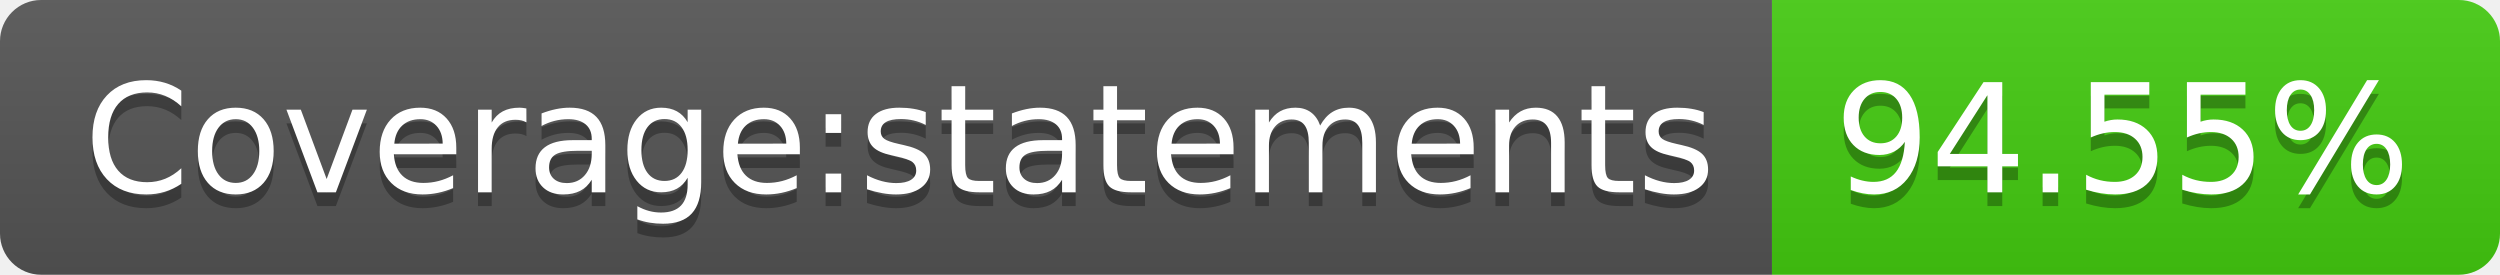
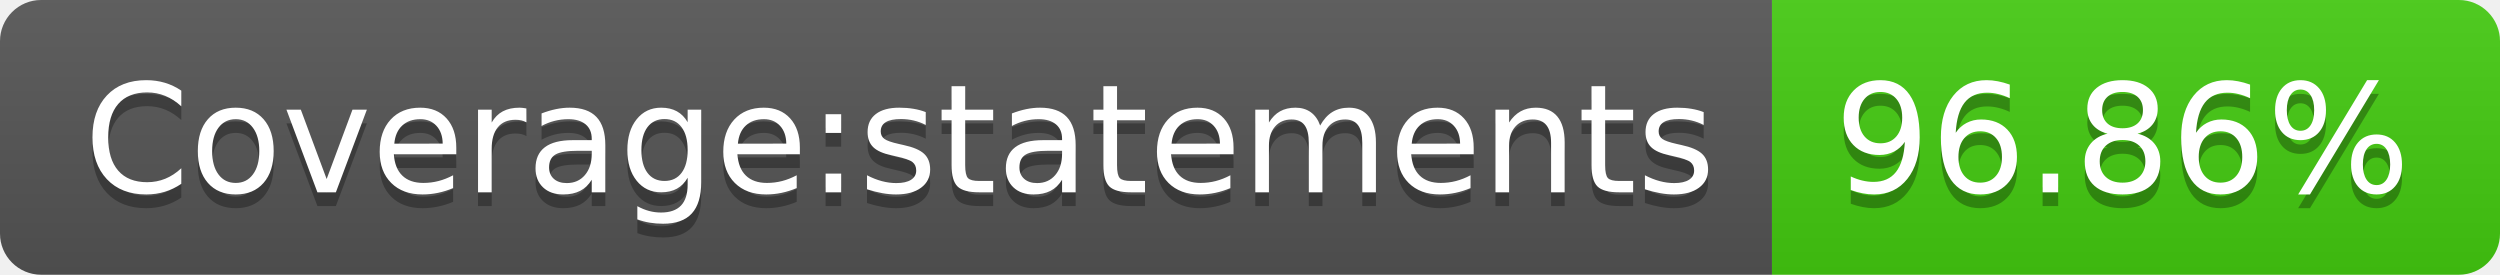
- <svg xmlns="http://www.w3.org/2000/svg" width="182" height="20" role="img" aria-label="Coverage:statements: 94.55%">
+ <svg xmlns="http://www.w3.org/2000/svg" width="182" height="20" role="img" aria-label="Coverage:statements: 96.86%">
  <linearGradient id="s" x2="0" y2="100%">
    <stop offset="0" stop-color="#bbb" stop-opacity=".1" />
    <stop offset="1" stop-opacity=".1" />
  </linearGradient>
  <clipPath id="r">
    <rect width="182" height="20" rx="3" fill="#fff" />
  </clipPath>
  <g clip-path="url(#r)">
    <rect width="129" height="20" fill="#555" />
    <rect x="129" width="53" height="20" fill="#4c1" />
    <rect width="182" height="20" fill="url(#s)" />
  </g>
  <g fill="#fff" text-anchor="middle" font-family="Verdana,Geneva,DejaVu Sans,sans-serif" text-rendering="geometricPrecision" font-size="110">
    <text aria-hidden="true" x="655" y="150" fill="#010101" fill-opacity=".3" transform="scale(.1)" textLength="1190">Coverage:statements</text>
    <text x="655" y="140" transform="scale(.1)" fill="#fff" textLength="1190">Coverage:statements</text>
-     <text aria-hidden="true" x="1545" y="150" fill="#010101" fill-opacity=".3" transform="scale(.1)" textLength="430">94.55%</text>
-     <text x="1545" y="140" transform="scale(.1)" fill="#fff" textLength="430">94.55%</text>
+     <text aria-hidden="true" x="1545" y="150" fill="#010101" fill-opacity=".3" transform="scale(.1)" textLength="430">96.86%</text>
+     <text x="1545" y="140" transform="scale(.1)" fill="#fff" textLength="430">96.86%</text>
  </g>
</svg>
